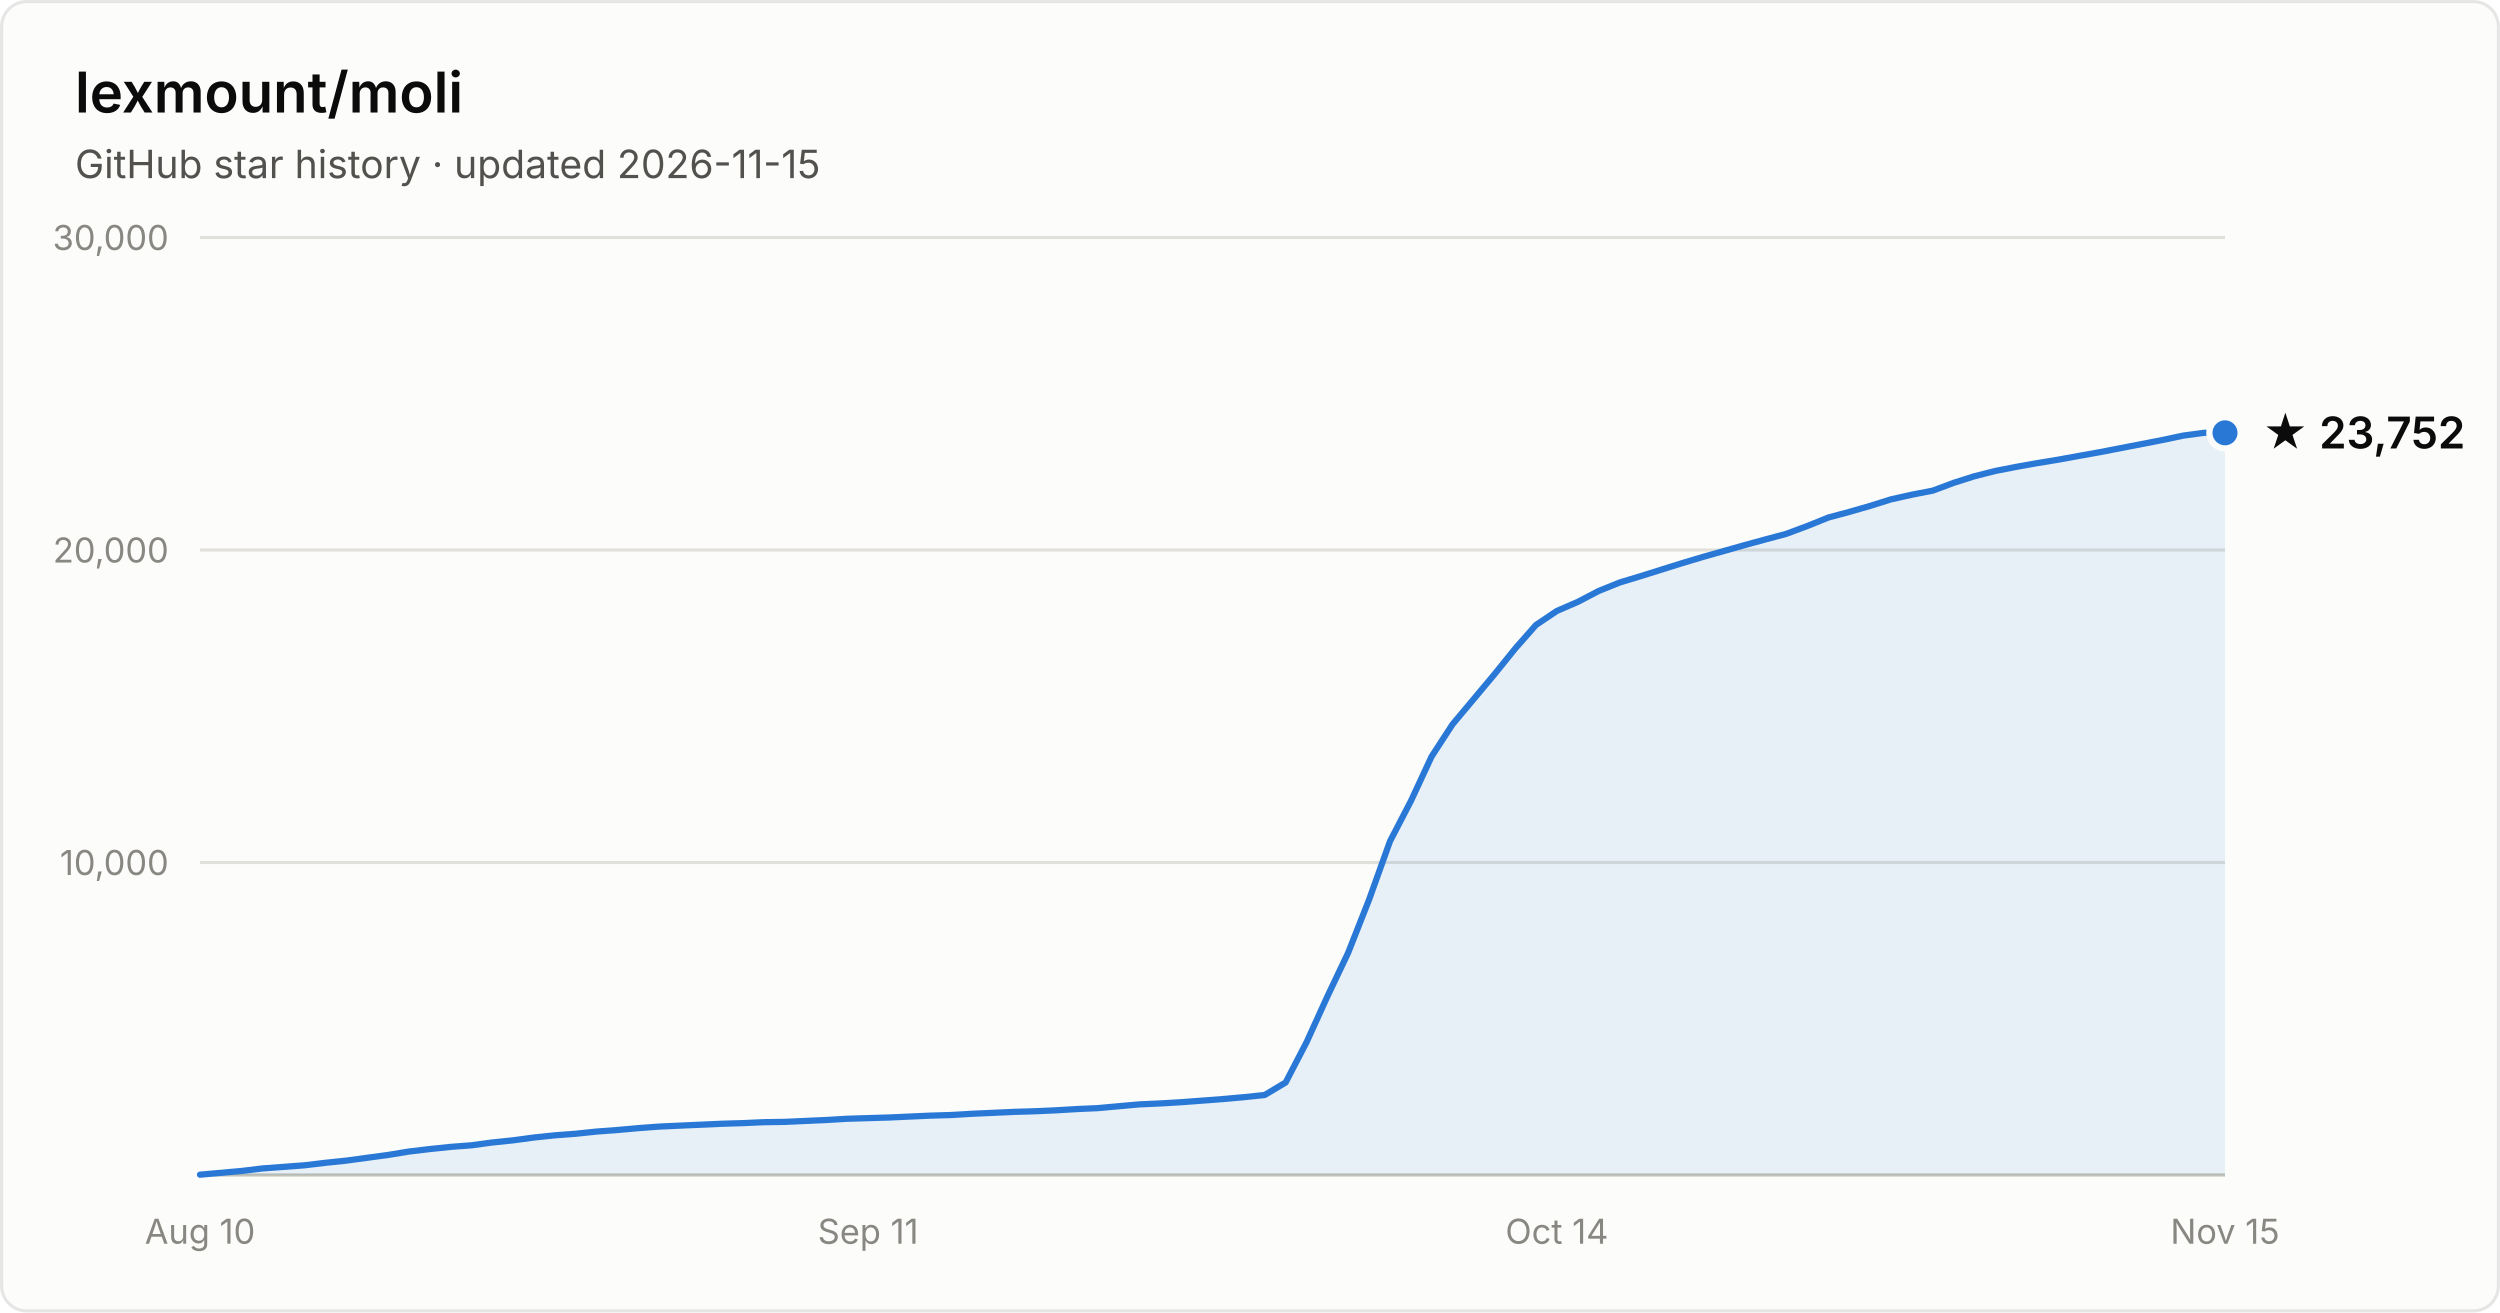
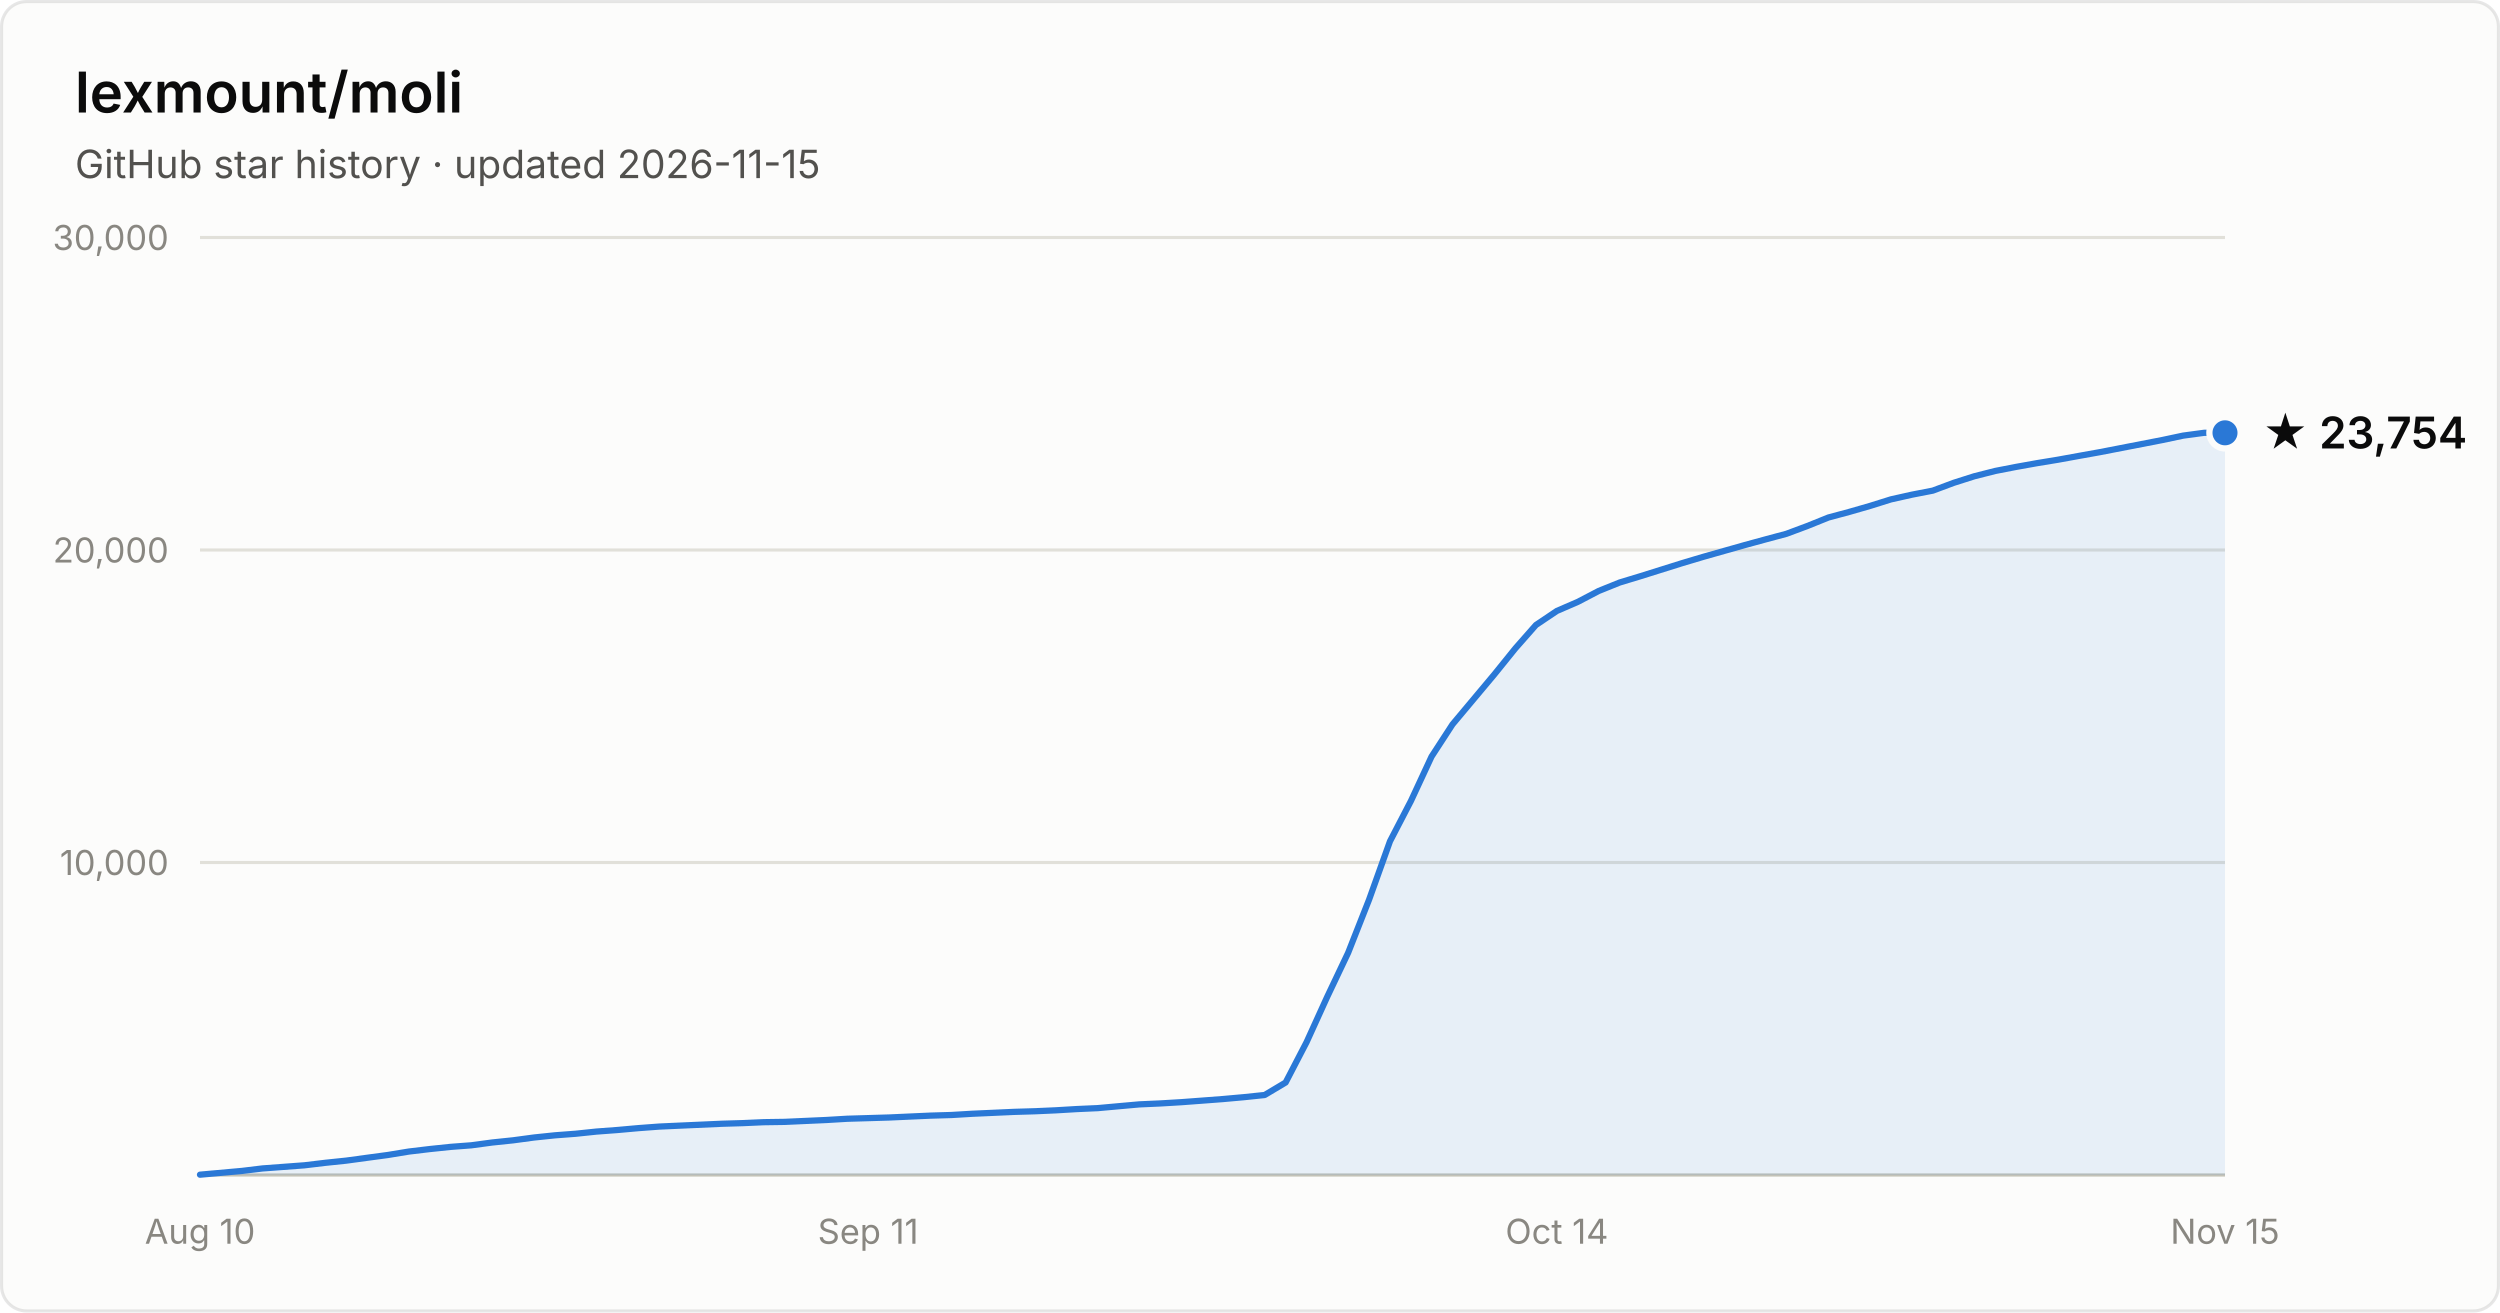
- <svg xmlns="http://www.w3.org/2000/svg" width="800" height="420" viewBox="0 0 800 420" font-family="system-ui, -apple-system, Segoe UI, sans-serif" role="img" aria-label="Star history of lexmount/moli: 23,752 stars as of 2026-11-15">
+ <svg xmlns="http://www.w3.org/2000/svg" width="800" height="420" viewBox="0 0 800 420" font-family="system-ui, -apple-system, Segoe UI, sans-serif" role="img" aria-label="Star history of lexmount/moli: 23,754 stars as of 2026-11-15">
  <rect x="0.5" y="0.5" width="799" height="419" rx="8" fill="#fcfcfb" stroke="rgba(11,11,11,0.10)" />
  <text x="24" y="36" fill="#0b0b0b" font-size="18" font-weight="600">lexmount/moli</text>
  <text x="24" y="57" fill="#52514e" font-size="12.5">GitHub star history · updated 2026-11-15</text>
  <line x1="64" y1="276.0" x2="712" y2="276.0" stroke="#e1e0d9" stroke-width="1" />
  <text x="54" y="280.0" text-anchor="end" fill="#898781" font-size="11" style="font-variant-numeric:tabular-nums">10,000</text>
  <line x1="64" y1="176.0" x2="712" y2="176.0" stroke="#e1e0d9" stroke-width="1" />
  <text x="54" y="180.0" text-anchor="end" fill="#898781" font-size="11" style="font-variant-numeric:tabular-nums">20,000</text>
  <line x1="64" y1="76.0" x2="712" y2="76.0" stroke="#e1e0d9" stroke-width="1" />
  <text x="54" y="80.0" text-anchor="end" fill="#898781" font-size="11" style="font-variant-numeric:tabular-nums">30,000</text>
  <line x1="64" y1="376" x2="712" y2="376" stroke="#c3c2b7" stroke-width="1" />
  <text x="64.0" y="398" text-anchor="middle" fill="#898781" font-size="11" style="font-variant-numeric:tabular-nums">Aug 10</text>
  <text x="277.8" y="398" text-anchor="middle" fill="#898781" font-size="11" style="font-variant-numeric:tabular-nums">Sep 11</text>
  <text x="498.2" y="398" text-anchor="middle" fill="#898781" font-size="11" style="font-variant-numeric:tabular-nums">Oct 14</text>
  <text x="712.0" y="398" text-anchor="middle" fill="#898781" font-size="11" style="font-variant-numeric:tabular-nums">Nov 15</text>
  <path d="M64.0 375.9 L70.7 375.3 L77.4 374.7 L84.0 373.9 L90.7 373.4 L97.4 372.9 L104.1 372.1 L110.8 371.4 L117.4 370.5 L124.1 369.6 L130.8 368.5 L137.5 367.7 L144.2 367.0 L150.8 366.5 L157.5 365.6 L164.2 364.9 L170.9 364.0 L177.6 363.3 L184.2 362.8 L190.9 362.1 L197.6 361.6 L204.3 361.0 L211.0 360.5 L217.6 360.2 L224.3 359.9 L231.0 359.6 L237.7 359.4 L244.4 359.1 L251.1 359.0 L257.7 358.7 L264.4 358.4 L271.1 358.0 L277.8 357.8 L284.5 357.6 L291.1 357.3 L297.8 357.0 L304.5 356.8 L311.2 356.4 L317.9 356.1 L324.5 355.8 L331.2 355.6 L337.9 355.3 L344.6 354.9 L351.3 354.6 L357.9 354.0 L364.6 353.4 L371.3 353.1 L378.0 352.7 L384.7 352.2 L391.3 351.7 L398.0 351.1 L404.7 350.4 L411.4 346.4 L418.1 333.5 L424.7 319.0 L431.4 304.9 L438.1 287.9 L444.8 269.2 L451.5 256.3 L458.1 242.1 L464.8 231.8 L471.5 223.8 L478.2 215.8 L484.9 207.5 L491.5 200.0 L498.2 195.5 L504.9 192.6 L511.6 189.1 L518.3 186.4 L524.9 184.4 L531.6 182.3 L538.3 180.2 L545.0 178.2 L551.7 176.3 L558.4 174.4 L565.0 172.6 L571.7 170.8 L578.4 168.3 L585.1 165.6 L591.8 163.8 L598.4 161.9 L605.1 159.8 L611.8 158.3 L618.5 157.0 L625.2 154.5 L631.8 152.4 L638.5 150.7 L645.2 149.4 L651.9 148.2 L658.6 147.1 L665.2 145.9 L671.9 144.7 L678.6 143.4 L685.3 142.1 L692.0 140.8 L698.6 139.4 L705.3 138.5 L712.0 138.5 L712.0 376 L64.0 376 Z" fill="#2a78d6" fill-opacity="0.1" />
  <path d="M64.0 375.9 L70.7 375.3 L77.4 374.7 L84.0 373.9 L90.7 373.4 L97.4 372.9 L104.1 372.1 L110.8 371.4 L117.4 370.5 L124.1 369.6 L130.8 368.5 L137.5 367.7 L144.2 367.0 L150.8 366.5 L157.5 365.6 L164.2 364.9 L170.9 364.0 L177.6 363.3 L184.2 362.8 L190.9 362.1 L197.6 361.6 L204.3 361.0 L211.0 360.5 L217.6 360.2 L224.3 359.9 L231.0 359.6 L237.7 359.4 L244.4 359.1 L251.1 359.0 L257.7 358.7 L264.4 358.4 L271.1 358.0 L277.8 357.8 L284.5 357.6 L291.1 357.3 L297.8 357.0 L304.5 356.8 L311.2 356.4 L317.9 356.1 L324.5 355.8 L331.2 355.6 L337.9 355.3 L344.6 354.9 L351.3 354.6 L357.9 354.0 L364.6 353.4 L371.3 353.1 L378.0 352.7 L384.7 352.2 L391.3 351.7 L398.0 351.1 L404.7 350.4 L411.4 346.4 L418.1 333.5 L424.7 319.0 L431.4 304.9 L438.1 287.9 L444.8 269.2 L451.5 256.3 L458.1 242.1 L464.8 231.8 L471.5 223.8 L478.2 215.8 L484.9 207.5 L491.5 200.0 L498.2 195.5 L504.9 192.6 L511.6 189.1 L518.3 186.4 L524.9 184.4 L531.6 182.3 L538.3 180.2 L545.0 178.2 L551.7 176.3 L558.4 174.4 L565.0 172.6 L571.7 170.8 L578.4 168.3 L585.1 165.6 L591.8 163.8 L598.4 161.9 L605.1 159.8 L611.8 158.3 L618.5 157.0 L625.2 154.5 L631.8 152.4 L638.5 150.7 L645.2 149.4 L651.9 148.2 L658.6 147.1 L665.2 145.9 L671.9 144.7 L678.6 143.4 L685.3 142.1 L692.0 140.8 L698.6 139.4 L705.3 138.5 L712.0 138.5" fill="none" stroke="#2a78d6" stroke-width="2" stroke-linejoin="round" stroke-linecap="round" />
  <circle cx="712.0" cy="138.5" r="5" fill="#2a78d6" stroke="#fcfcfb" stroke-width="2" />
-   <text x="724.0" y="143.5" fill="#0b0b0b" font-size="14" font-weight="600">★ 23,752</text>
+   <text x="724.0" y="143.5" fill="#0b0b0b" font-size="14" font-weight="600">★ 23,754</text>
</svg>
